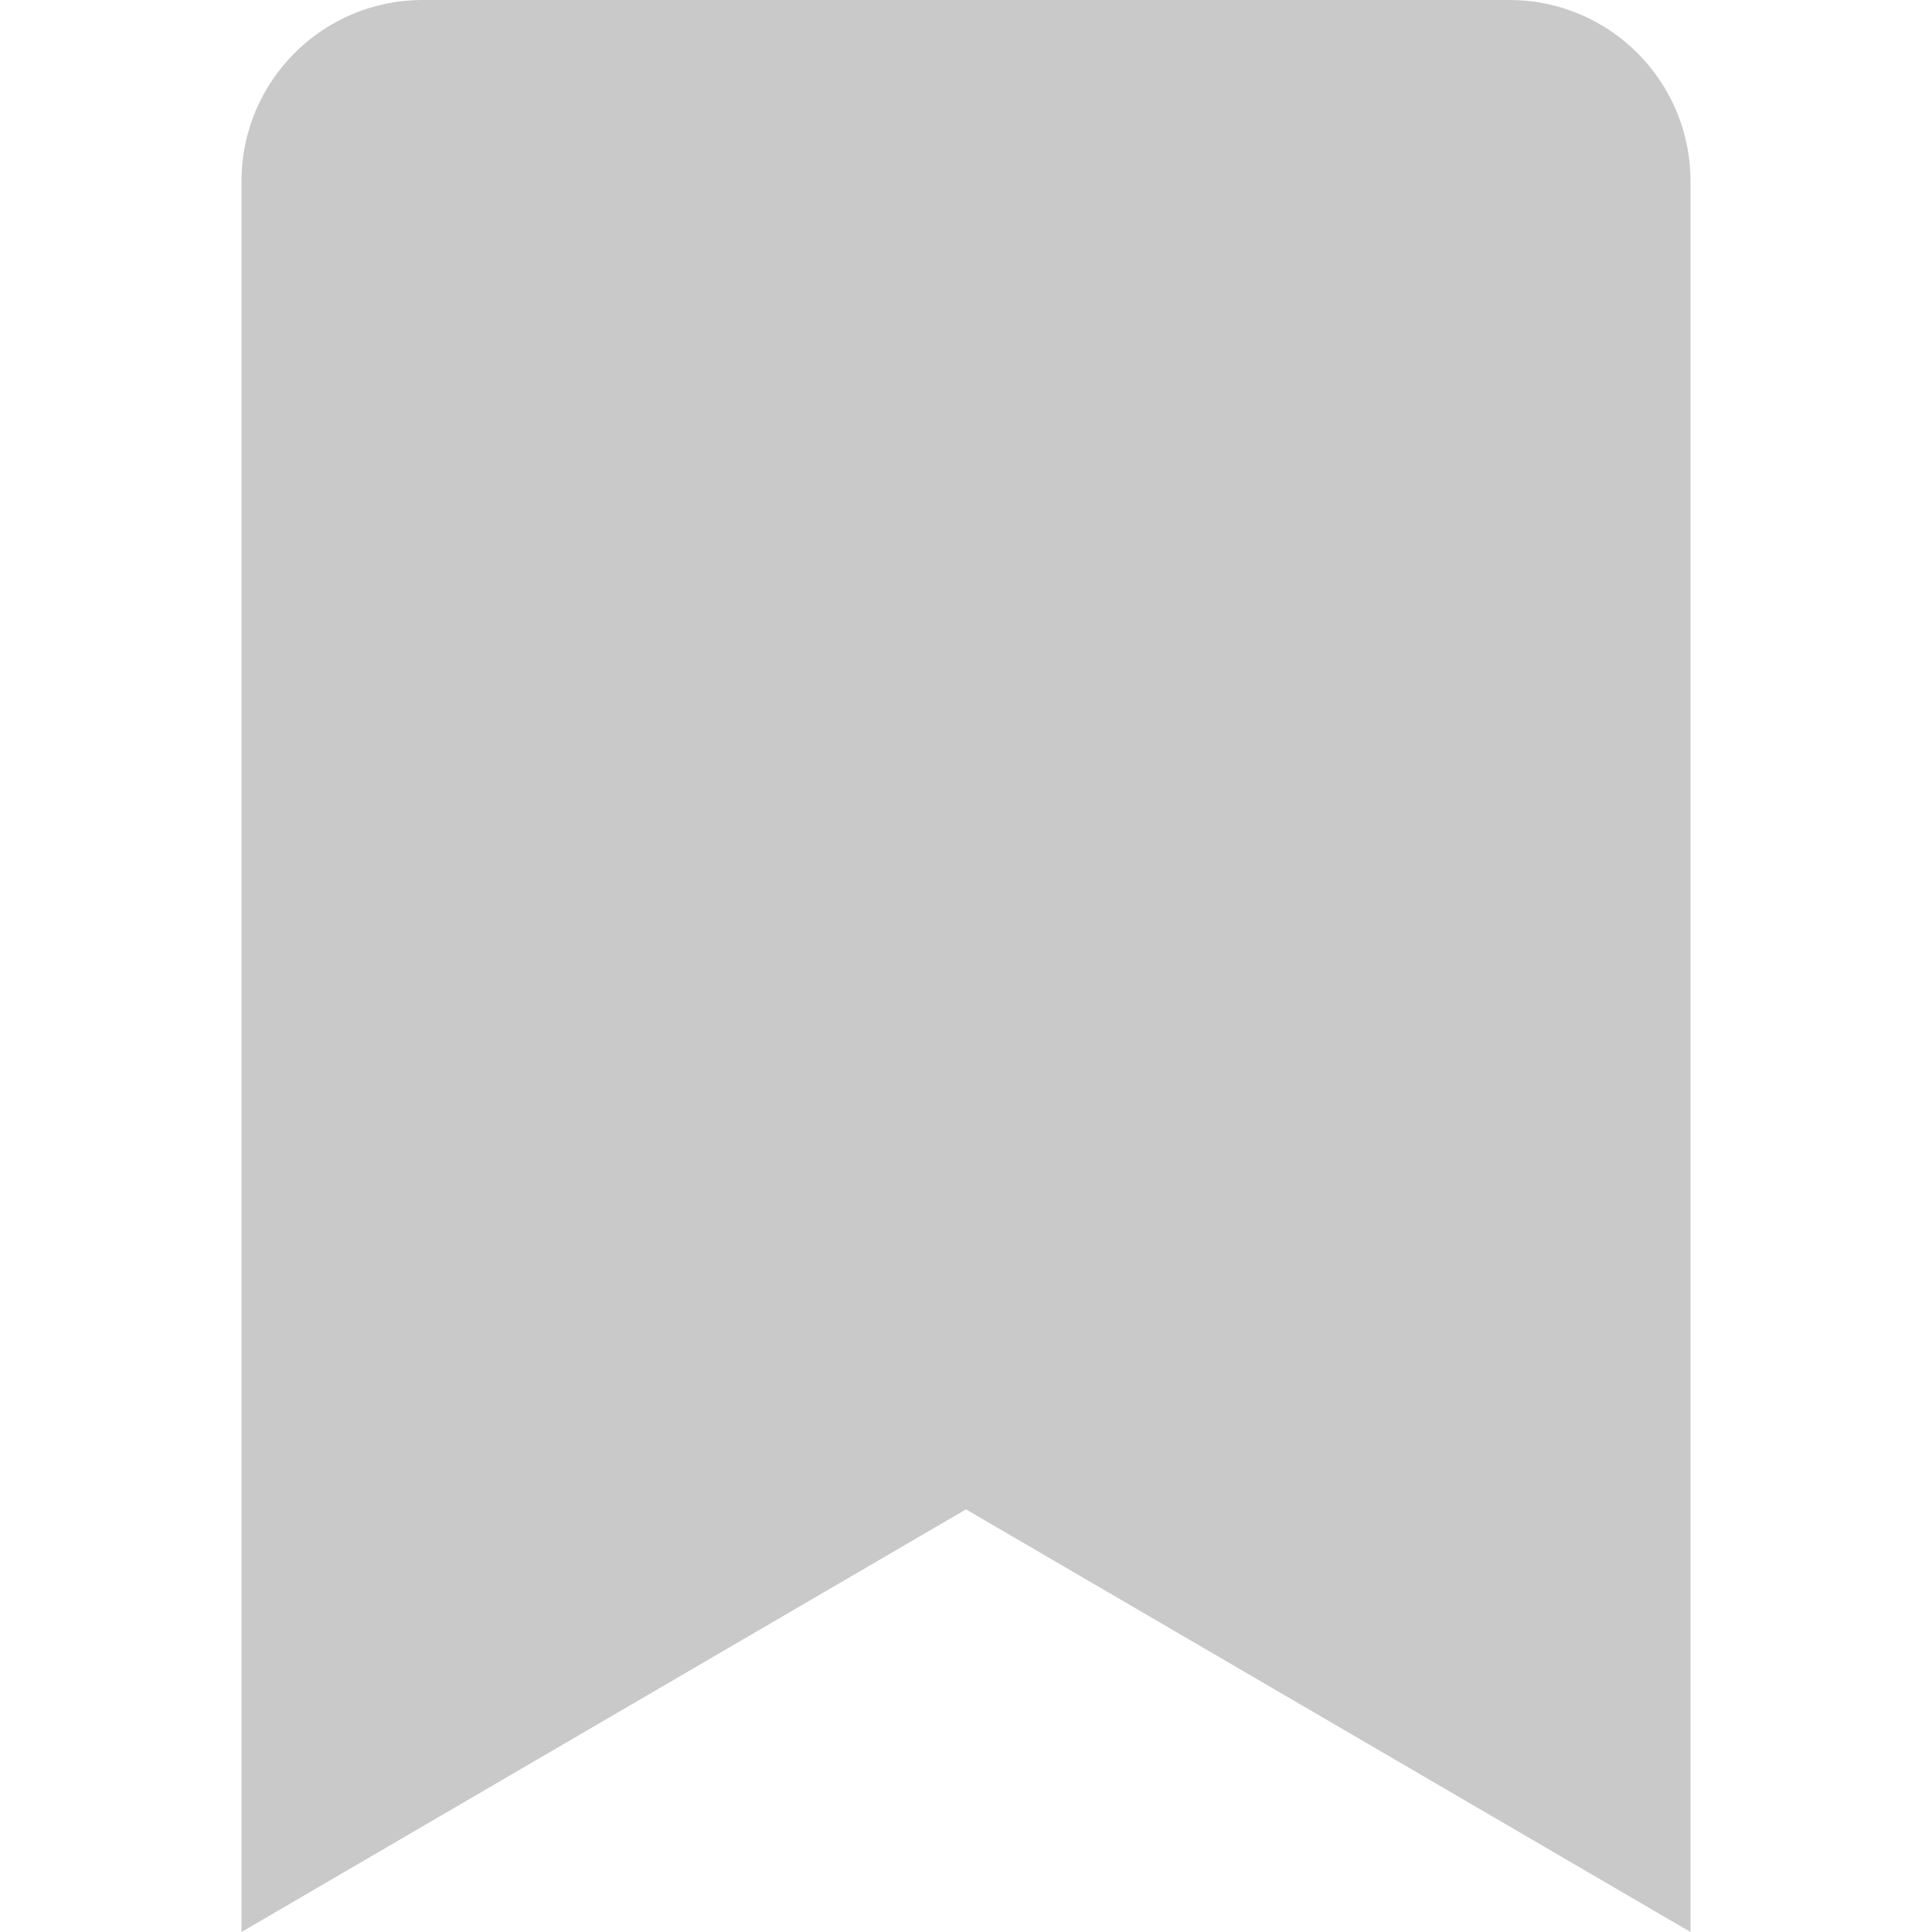
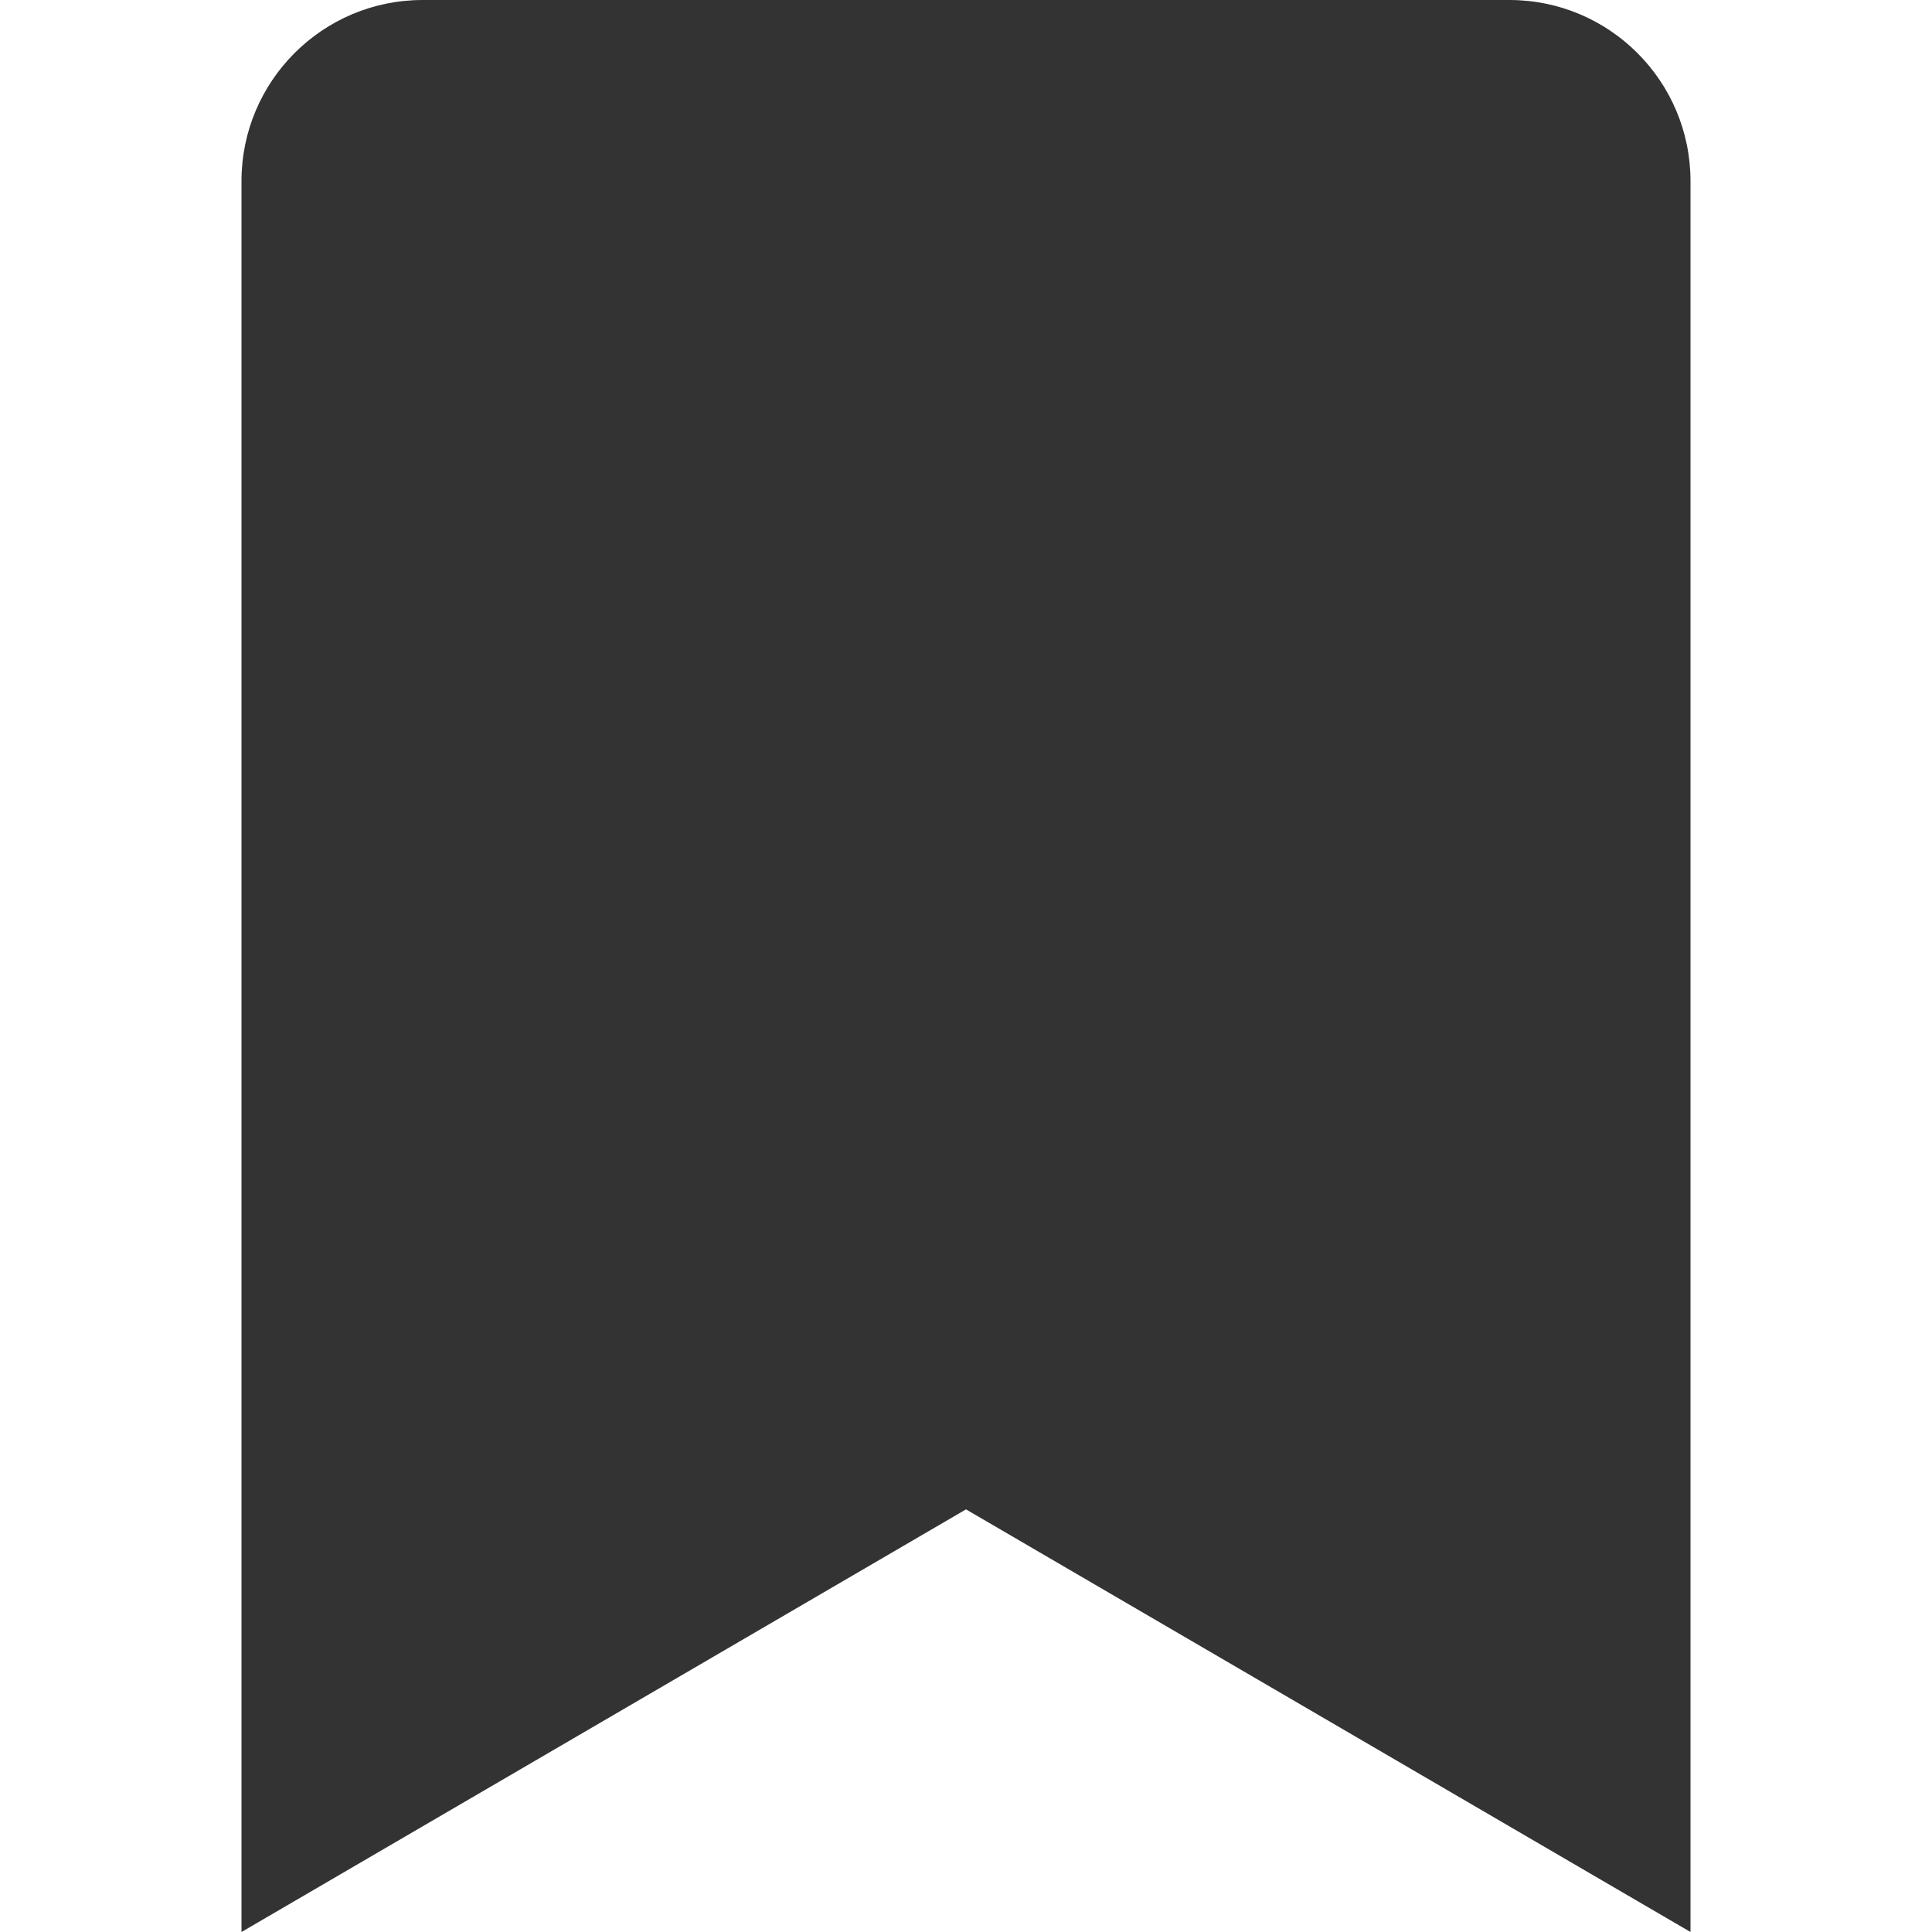
<svg xmlns="http://www.w3.org/2000/svg" viewBox="0 0 384 512" width="24" height="24">
-   <path d="M384 48V512l-192-112L0 512V48C0 21.5 21.5 0 48 0h288C362.5 0 384 21.5 384 48z" fill="#c9c9c9" />
+   <path d="M384 48V512l-192-112L0 512V48C0 21.5 21.5 0 48 0h288C362.5 0 384 21.5 384 48z" fill="#333" />
</svg>
